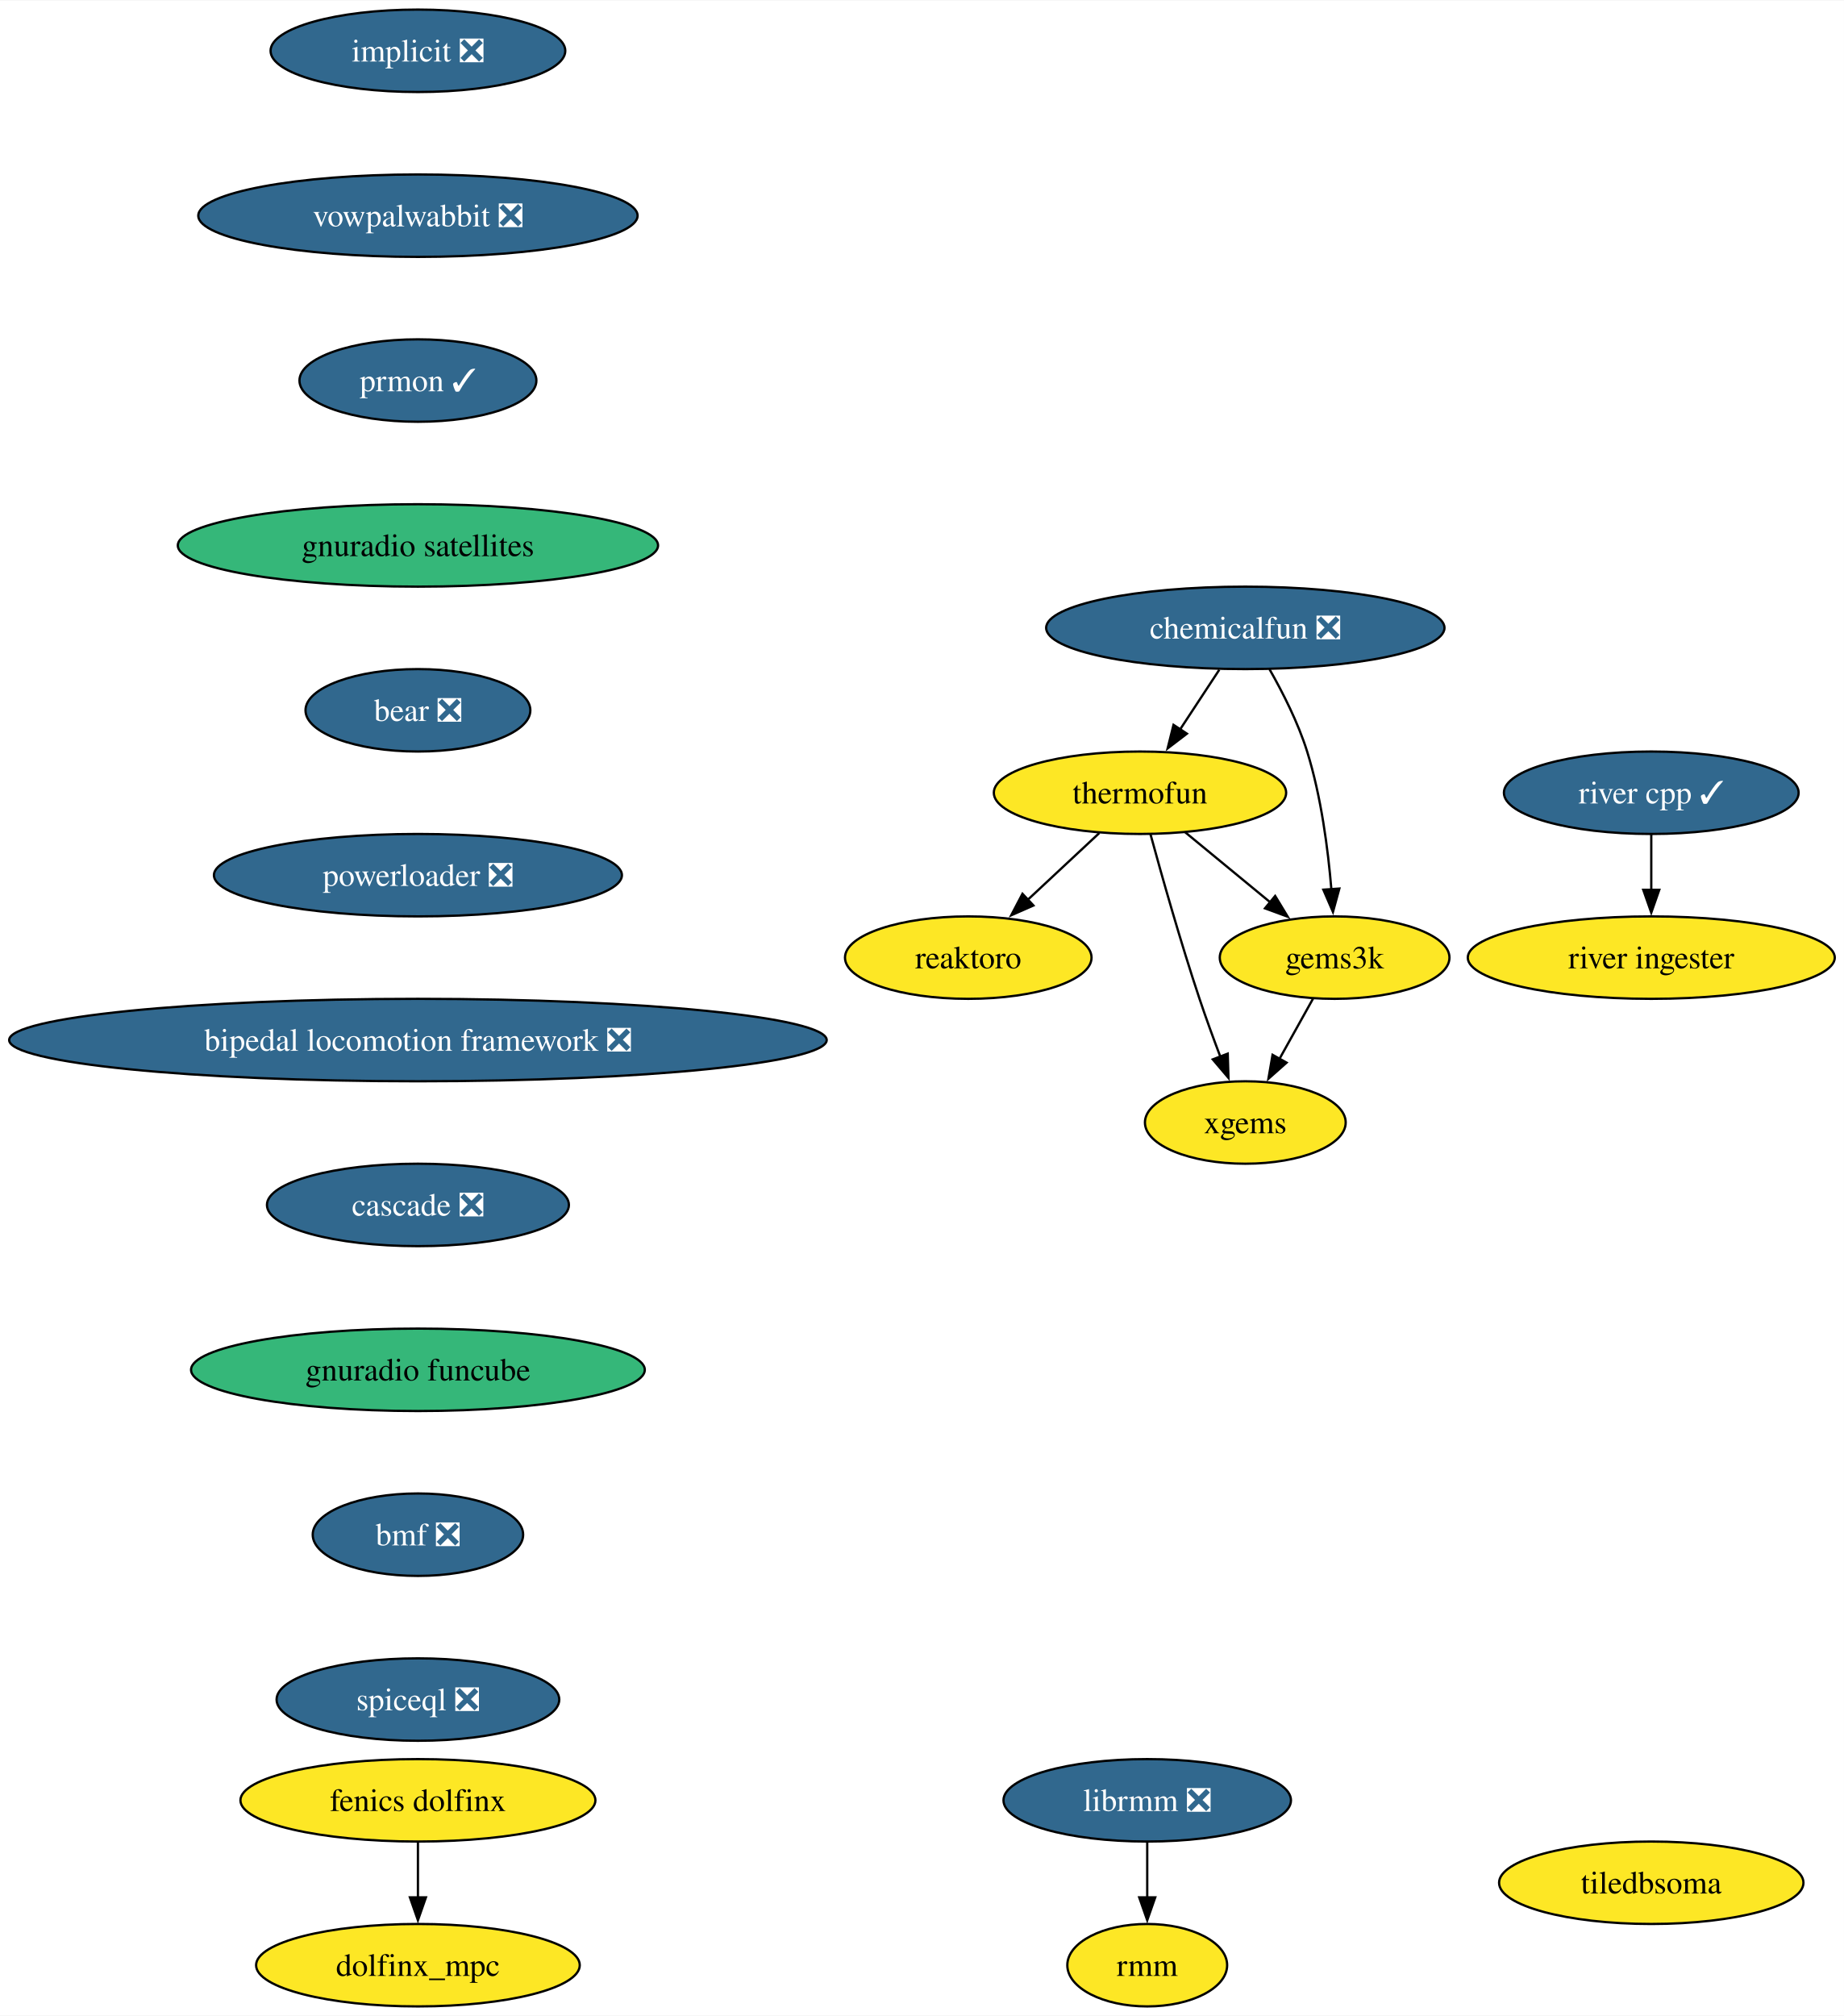
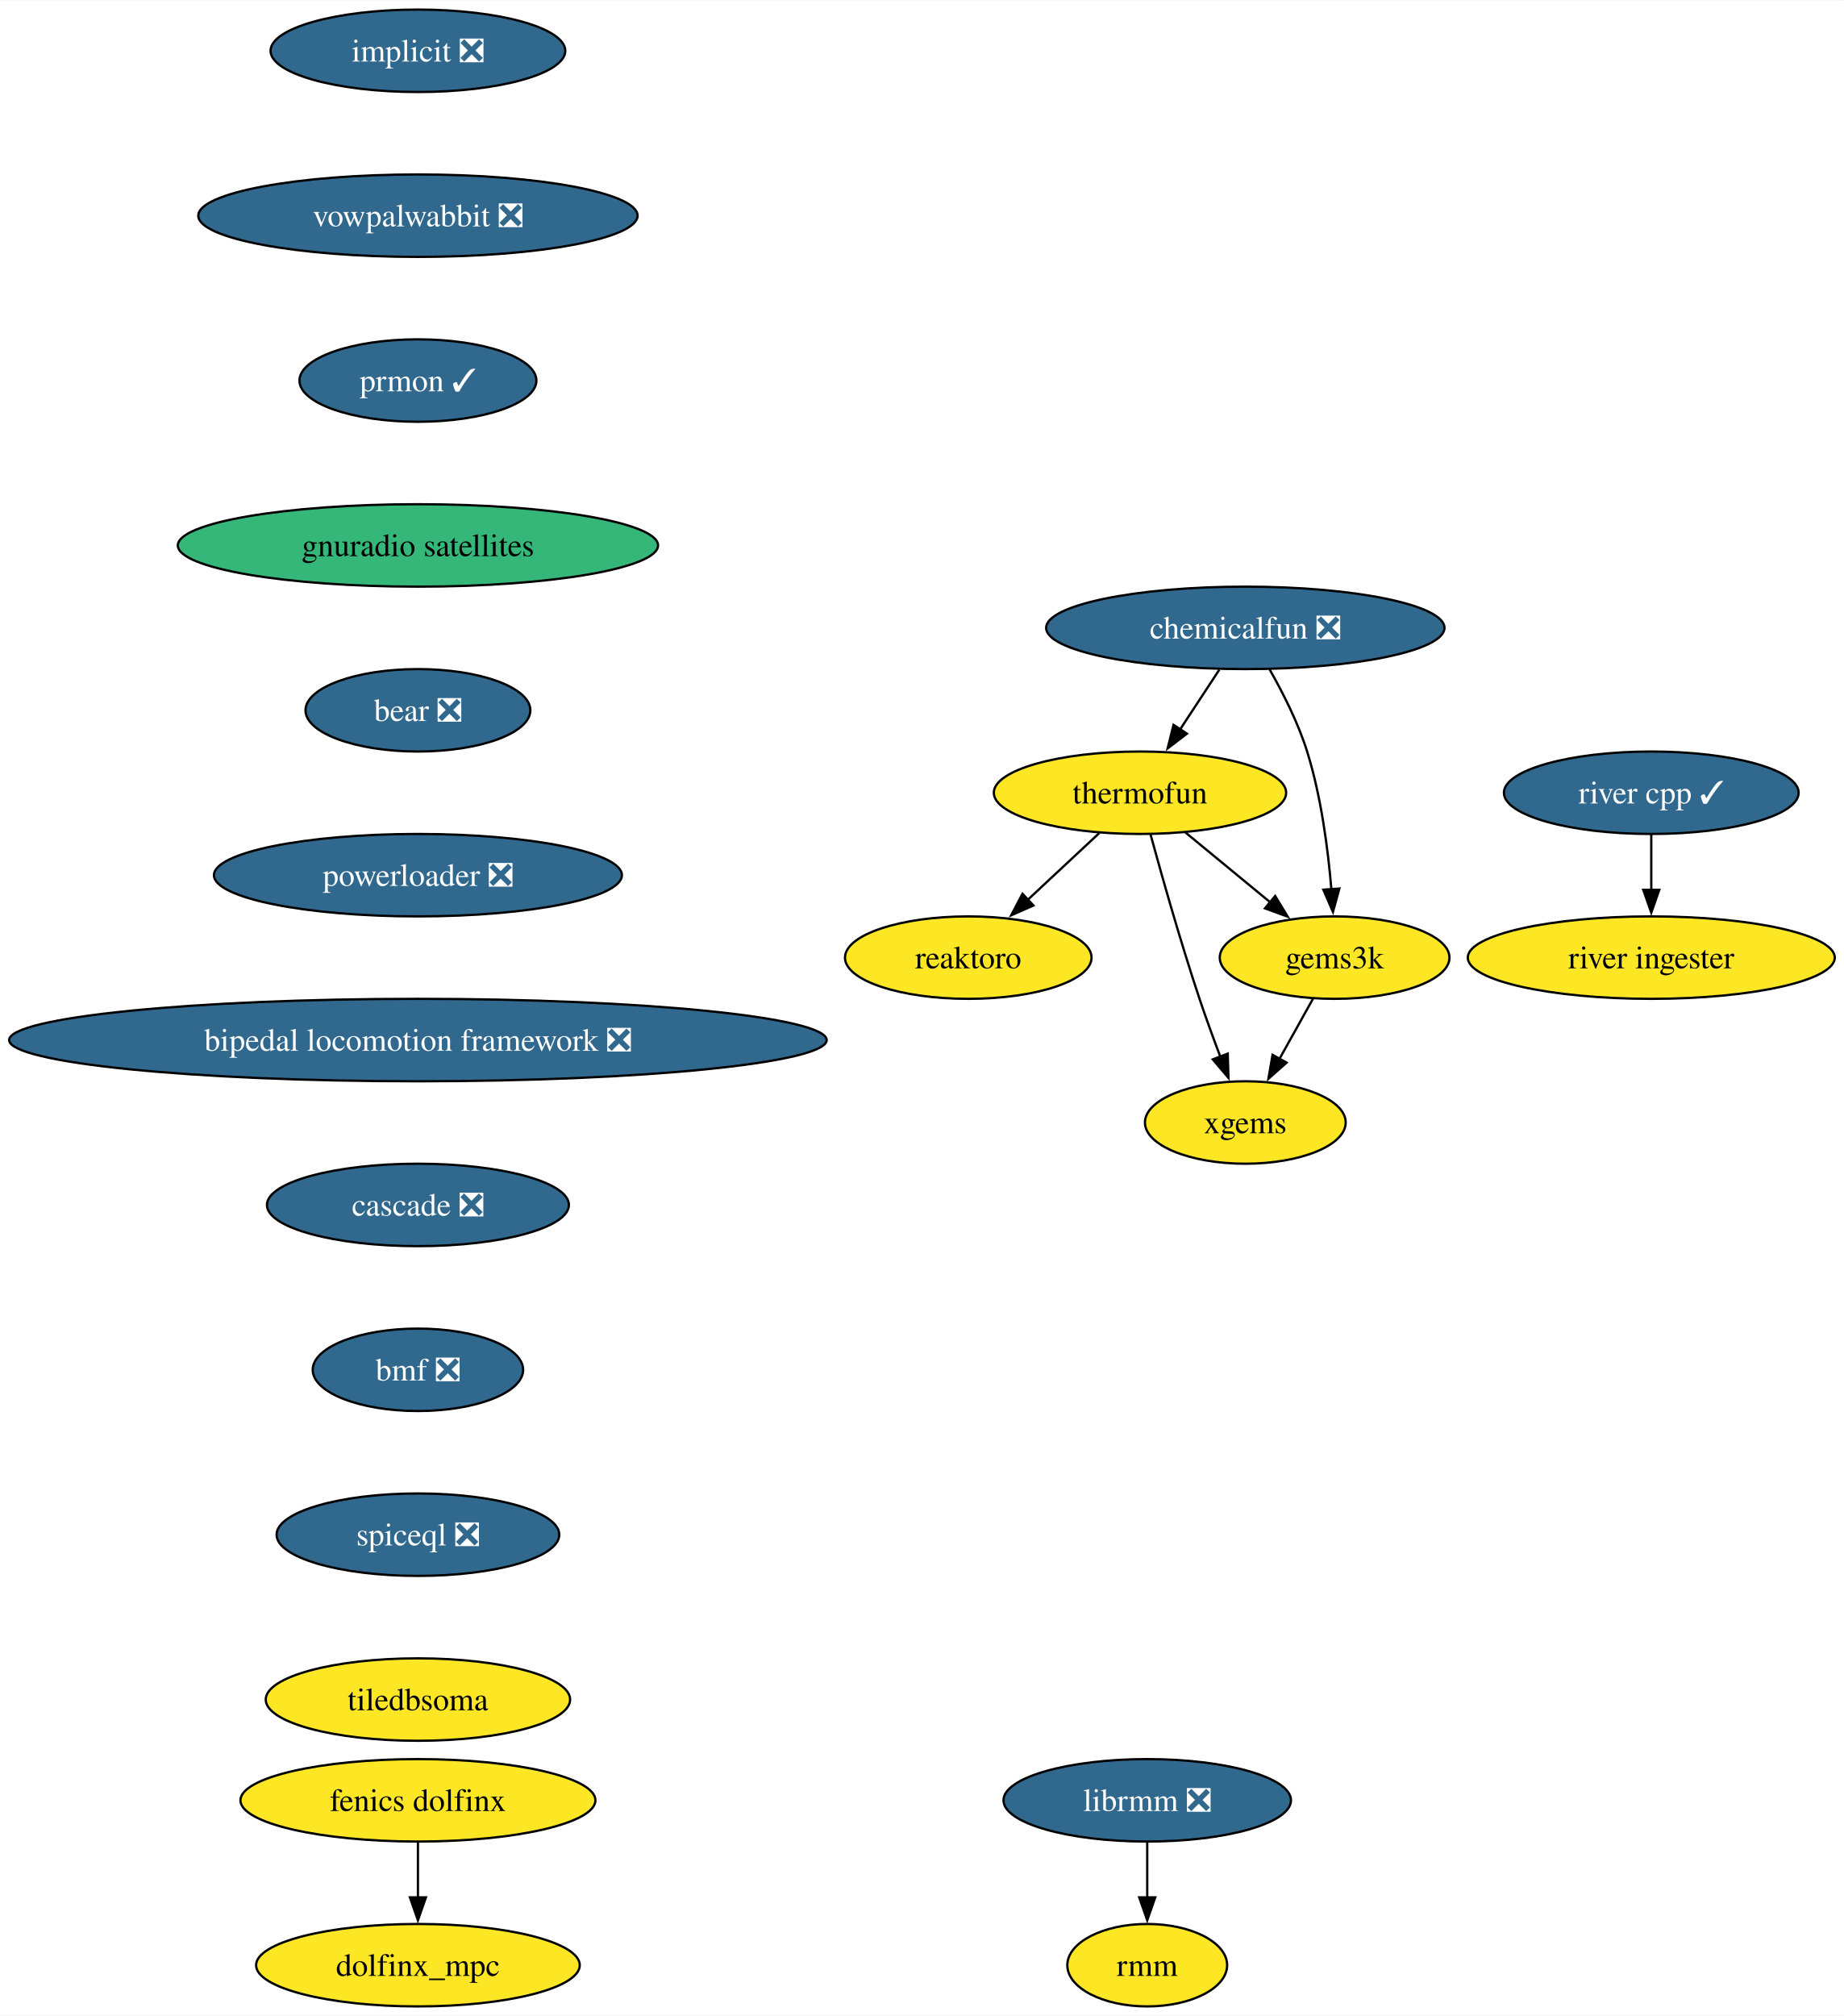
<svg xmlns="http://www.w3.org/2000/svg" xmlns:xlink="http://www.w3.org/1999/xlink" width="805pt" height="880pt" viewBox="0.00 0.00 805.34 880.00">
  <g id="graph0" class="graph" transform="scale(1 1) rotate(0) translate(4 876)">
    <polygon fill="white" stroke="none" points="-4,4 -4,-876 801.34,-876 801.34,4 -4,4" />
    <g id="node1" class="node">
      <g id="a_node1">
        <a xlink:href="https://github.com/conda-forge/implicit-feedstock/pull/104" xlink:title="implicit ❎">
          <ellipse fill="#31688e" stroke="black" cx="178.53" cy="-854" rx="64.36" ry="18" />
          <text text-anchor="middle" x="178.53" y="-849.33" font-family="Times,serif" font-size="14.00" fill="white">implicit ❎</text>
        </a>
      </g>
    </g>
    <g id="node2" class="node">
      <g id="a_node2">
        <a xlink:href="https://github.com/conda-forge/vowpalwabbit-feedstock/pull/88" xlink:title="vowpalwabbit ❎">
          <ellipse fill="#31688e" stroke="black" cx="178.53" cy="-782" rx="95.93" ry="18" />
          <text text-anchor="middle" x="178.53" y="-777.33" font-family="Times,serif" font-size="14.00" fill="white">vowpalwabbit ❎</text>
        </a>
      </g>
    </g>
    <g id="node7" class="node">
      <g id="a_node7">
        <a xlink:href="https://github.com/conda-forge/prmon-feedstock/pull/29" xlink:title="prmon ✓">
          <ellipse fill="#31688e" stroke="black" cx="178.53" cy="-710" rx="51.74" ry="18" />
          <text text-anchor="middle" x="178.53" y="-705.33" font-family="Times,serif" font-size="14.00" fill="white">prmon ✓</text>
        </a>
      </g>
    </g>
    <g id="node3" class="node">
      <g id="a_node3">
        <a xlink:href="https://github.com/conda-forge/reaktoro-feedstock" xlink:title="reaktoro">
          <ellipse fill="#fde725" stroke="black" cx="418.89" cy="-458" rx="53.84" ry="18" />
          <text text-anchor="middle" x="418.89" y="-453.32" font-family="Times,serif" font-size="14.00">reaktoro</text>
        </a>
      </g>
    </g>
    <g id="node4" class="node">
      <g id="a_node4">
        <a xlink:href="https://github.com/conda-forge/thermofun-feedstock" xlink:title="thermofun">
          <ellipse fill="#fde725" stroke="black" cx="493.89" cy="-530" rx="63.84" ry="18" />
          <text text-anchor="middle" x="493.89" y="-525.33" font-family="Times,serif" font-size="14.00">thermofun</text>
        </a>
      </g>
    </g>
    <g id="edge2" class="edge">
      <path fill="none" stroke="black" d="M476.12,-512.41C466.78,-503.69 455.16,-492.85 444.83,-483.21" />
      <polygon fill="black" stroke="black" points="447.35,-480.77 437.65,-476.5 442.57,-485.88 447.35,-480.77" />
    </g>
    <g id="node5" class="node">
      <g id="a_node5">
        <a xlink:href="https://github.com/conda-forge/gems3k-feedstock" xlink:title="gems3k">
          <ellipse fill="#fde725" stroke="black" cx="578.89" cy="-458" rx="50.16" ry="18" />
          <text text-anchor="middle" x="578.89" y="-453.32" font-family="Times,serif" font-size="14.00">gems3k</text>
        </a>
      </g>
    </g>
    <g id="edge3" class="edge">
      <path fill="none" stroke="black" d="M513.61,-512.76C524.63,-503.69 538.55,-492.22 550.71,-482.21" />
      <polygon fill="black" stroke="black" points="552.92,-484.93 558.41,-475.87 548.47,-479.52 552.92,-484.93" />
    </g>
    <g id="node6" class="node">
      <g id="a_node6">
        <a xlink:href="https://github.com/conda-forge/xgems-feedstock" xlink:title="xgems">
          <ellipse fill="#fde725" stroke="black" cx="539.89" cy="-386" rx="43.84" ry="18" />
          <text text-anchor="middle" x="539.89" y="-381.32" font-family="Times,serif" font-size="14.00">xgems</text>
        </a>
      </g>
    </g>
    <g id="edge4" class="edge">
      <path fill="none" stroke="black" d="M498.49,-511.82C503.41,-493.8 511.63,-464.73 519.89,-440 522.68,-431.66 525.96,-422.69 529.05,-414.54" />
      <polygon fill="black" stroke="black" points="532.21,-416.07 532.53,-405.48 525.67,-413.56 532.21,-416.07" />
    </g>
    <g id="edge5" class="edge">
      <path fill="none" stroke="black" d="M569.45,-440.05C565.05,-432.14 559.69,-422.54 554.76,-413.69" />
      <polygon fill="black" stroke="black" points="557.91,-412.14 549.98,-405.11 551.79,-415.55 557.91,-412.14" />
    </g>
    <g id="node8" class="node">
      <g id="a_node8">
        <a xlink:href="https://github.com/conda-forge/gnuradio-satellites-feedstock" xlink:title="gnuradio satellites">
          <ellipse fill="#35b779" stroke="black" cx="178.53" cy="-638" rx="104.87" ry="18" />
          <text text-anchor="middle" x="178.53" y="-633.33" font-family="Times,serif" font-size="14.00">gnuradio satellites</text>
        </a>
      </g>
    </g>
    <g id="node9" class="node">
      <g id="a_node9">
        <a xlink:href="https://github.com/conda-forge/bear-feedstock/pull/53" xlink:title="bear ❎">
          <ellipse fill="#31688e" stroke="black" cx="178.53" cy="-566" rx="49.1" ry="18" />
          <text text-anchor="middle" x="178.53" y="-561.33" font-family="Times,serif" font-size="14.00" fill="white">bear ❎</text>
        </a>
      </g>
    </g>
    <g id="node12" class="node">
      <g id="a_node12">
        <a xlink:href="https://github.com/conda-forge/powerloader-feedstock/pull/30" xlink:title="powerloader ❎">
          <ellipse fill="#31688e" stroke="black" cx="178.53" cy="-494" rx="89.09" ry="18" />
          <text text-anchor="middle" x="178.53" y="-489.32" font-family="Times,serif" font-size="14.00" fill="white">powerloader ❎</text>
        </a>
      </g>
    </g>
    <g id="node10" class="node">
      <g id="a_node10">
        <a xlink:href="https://github.com/conda-forge/librmm-feedstock/pull/72" xlink:title="librmm ❎">
          <ellipse fill="#31688e" stroke="black" cx="497.05" cy="-90" rx="62.78" ry="18" />
          <text text-anchor="middle" x="497.05" y="-85.33" font-family="Times,serif" font-size="14.00" fill="white">librmm ❎</text>
        </a>
      </g>
    </g>
    <g id="node11" class="node">
      <g id="a_node11">
        <a xlink:href="https://github.com/conda-forge/rmm-feedstock" xlink:title="rmm">
          <ellipse fill="#fde725" stroke="black" cx="497.05" cy="-18" rx="34.9" ry="18" />
          <text text-anchor="middle" x="497.05" y="-13.32" font-family="Times,serif" font-size="14.00">rmm</text>
        </a>
      </g>
    </g>
    <g id="edge9" class="edge">
      <path fill="none" stroke="black" d="M497.05,-71.7C497.05,-64.41 497.05,-55.73 497.05,-47.54" />
      <polygon fill="black" stroke="black" points="500.55,-47.62 497.05,-37.62 493.55,-47.62 500.55,-47.62" />
    </g>
    <g id="node18" class="node">
      <g id="a_node18">
        <a xlink:href="https://github.com/conda-forge/bipedal-locomotion-framework-feedstock/pull/99" xlink:title="bipedal locomotion framework ❎">
          <ellipse fill="#31688e" stroke="black" cx="178.53" cy="-422" rx="178.53" ry="18" />
          <text text-anchor="middle" x="178.53" y="-417.32" font-family="Times,serif" font-size="14.00" fill="white">bipedal locomotion framework ❎</text>
        </a>
      </g>
    </g>
    <g id="node13" class="node">
      <g id="a_node13">
        <a xlink:href="https://github.com/conda-forge/chemicalfun-feedstock/pull/20" xlink:title="chemicalfun ❎">
          <ellipse fill="#31688e" stroke="black" cx="539.89" cy="-602" rx="86.98" ry="18" />
          <text text-anchor="middle" x="539.89" y="-597.33" font-family="Times,serif" font-size="14.00" fill="white">chemicalfun ❎</text>
        </a>
      </g>
    </g>
    <g id="edge11" class="edge">
      <path fill="none" stroke="black" d="M528.52,-583.7C523.34,-575.81 517.09,-566.3 511.34,-557.55" />
      <polygon fill="black" stroke="black" points="514.38,-555.8 505.96,-549.37 508.53,-559.65 514.38,-555.8" />
    </g>
    <g id="edge12" class="edge">
      <path fill="none" stroke="black" d="M550.44,-583.96C556.2,-573.87 562.95,-560.62 566.89,-548 573.01,-528.41 576.01,-505.44 577.48,-487.74" />
      <polygon fill="black" stroke="black" points="580.96,-488.16 578.17,-477.94 573.97,-487.67 580.96,-488.16" />
    </g>
    <g id="node14" class="node">
      <g id="a_node14">
        <a xlink:href="https://github.com/conda-forge/fenics-dolfinx-feedstock" xlink:title="fenics dolfinx">
          <ellipse fill="#fde725" stroke="black" cx="178.53" cy="-90" rx="77.52" ry="18" />
          <text text-anchor="middle" x="178.53" y="-85.33" font-family="Times,serif" font-size="14.00">fenics dolfinx</text>
        </a>
      </g>
    </g>
    <g id="node15" class="node">
      <g id="a_node15">
        <a xlink:href="https://github.com/conda-forge/dolfinx_mpc-feedstock" xlink:title="dolfinx_mpc">
          <ellipse fill="#fde725" stroke="black" cx="178.53" cy="-18" rx="70.68" ry="18" />
          <text text-anchor="middle" x="178.53" y="-13.32" font-family="Times,serif" font-size="14.00">dolfinx_mpc</text>
        </a>
      </g>
    </g>
    <g id="edge13" class="edge">
      <path fill="none" stroke="black" d="M178.53,-71.7C178.53,-64.41 178.53,-55.73 178.53,-47.54" />
      <polygon fill="black" stroke="black" points="182.03,-47.62 178.53,-37.62 175.03,-47.62 182.03,-47.62" />
    </g>
    <g id="node16" class="node">
      <g id="a_node16">
        <a xlink:href="https://github.com/conda-forge/river-cpp-feedstock/pull/27" xlink:title="river cpp ✓">
          <ellipse fill="#31688e" stroke="black" cx="717.19" cy="-530" rx="64.36" ry="18" />
          <text text-anchor="middle" x="717.19" y="-525.33" font-family="Times,serif" font-size="14.00" fill="white">river cpp ✓</text>
        </a>
      </g>
    </g>
    <g id="node17" class="node">
      <g id="a_node17">
        <a xlink:href="https://github.com/conda-forge/river-ingester-feedstock" xlink:title="river ingester">
          <ellipse fill="#fde725" stroke="black" cx="717.19" cy="-458" rx="80.14" ry="18" />
          <text text-anchor="middle" x="717.19" y="-453.32" font-family="Times,serif" font-size="14.00">river ingester</text>
        </a>
      </g>
    </g>
    <g id="edge14" class="edge">
      <path fill="none" stroke="black" d="M717.19,-511.7C717.19,-504.41 717.19,-495.73 717.19,-487.54" />
      <polygon fill="black" stroke="black" points="720.69,-487.62 717.19,-477.62 713.69,-487.62 720.69,-487.62" />
    </g>
    <g id="node19" class="node">
      <g id="a_node19">
        <a xlink:href="https://github.com/conda-forge/cascade-feedstock/pull/30" xlink:title="cascade ❎">
          <ellipse fill="#31688e" stroke="black" cx="178.53" cy="-350" rx="65.94" ry="18" />
          <text text-anchor="middle" x="178.53" y="-345.32" font-family="Times,serif" font-size="14.00" fill="white">cascade ❎</text>
        </a>
      </g>
    </g>
    <g id="node20" class="node">
      <g id="a_node20">
-         <a xlink:href="https://github.com/conda-forge/gnuradio-funcube-feedstock" xlink:title="gnuradio funcube">
-           <ellipse fill="#35b779" stroke="black" cx="178.53" cy="-278" rx="99.08" ry="18" />
-           <text text-anchor="middle" x="178.53" y="-273.32" font-family="Times,serif" font-size="14.00">gnuradio funcube</text>
+         <a xlink:href="https://github.com/conda-forge/bmf-feedstock/pull/32" xlink:title="bmf ❎">
+           <ellipse fill="#31688e" stroke="black" cx="178.53" cy="-278" rx="45.95" ry="18" />
+           <text text-anchor="middle" x="178.53" y="-273.32" font-family="Times,serif" font-size="14.00" fill="white">bmf ❎</text>
        </a>
      </g>
    </g>
    <g id="node21" class="node">
      <g id="a_node21">
-         <a xlink:href="https://github.com/conda-forge/bmf-feedstock/pull/32" xlink:title="bmf ❎">
-           <ellipse fill="#31688e" stroke="black" cx="178.53" cy="-206" rx="45.95" ry="18" />
-           <text text-anchor="middle" x="178.53" y="-201.33" font-family="Times,serif" font-size="14.00" fill="white">bmf ❎</text>
+         <a xlink:href="https://github.com/conda-forge/spiceql-feedstock/pull/15" xlink:title="spiceql ❎">
+           <ellipse fill="#31688e" stroke="black" cx="178.53" cy="-206" rx="61.73" ry="18" />
+           <text text-anchor="middle" x="178.53" y="-201.33" font-family="Times,serif" font-size="14.00" fill="white">spiceql ❎</text>
        </a>
      </g>
    </g>
    <g id="node22" class="node">
      <g id="a_node22">
-         <a xlink:href="https://github.com/conda-forge/spiceql-feedstock/pull/15" xlink:title="spiceql ❎">
-           <ellipse fill="#31688e" stroke="black" cx="178.53" cy="-134" rx="61.73" ry="18" />
-           <text text-anchor="middle" x="178.53" y="-129.32" font-family="Times,serif" font-size="14.00" fill="white">spiceql ❎</text>
-         </a>
-       </g>
-     </g>
-     <g id="node23" class="node">
-       <g id="a_node23">
        <a xlink:href="https://github.com/conda-forge/tiledbsoma-feedstock" xlink:title="tiledbsoma">
-           <ellipse fill="#fde725" stroke="black" cx="717.19" cy="-54" rx="66.47" ry="18" />
-           <text text-anchor="middle" x="717.19" y="-49.33" font-family="Times,serif" font-size="14.00">tiledbsoma</text>
+           <ellipse fill="#fde725" stroke="black" cx="178.53" cy="-134" rx="66.47" ry="18" />
+           <text text-anchor="middle" x="178.53" y="-129.32" font-family="Times,serif" font-size="14.00">tiledbsoma</text>
        </a>
      </g>
    </g>
  </g>
</svg>
